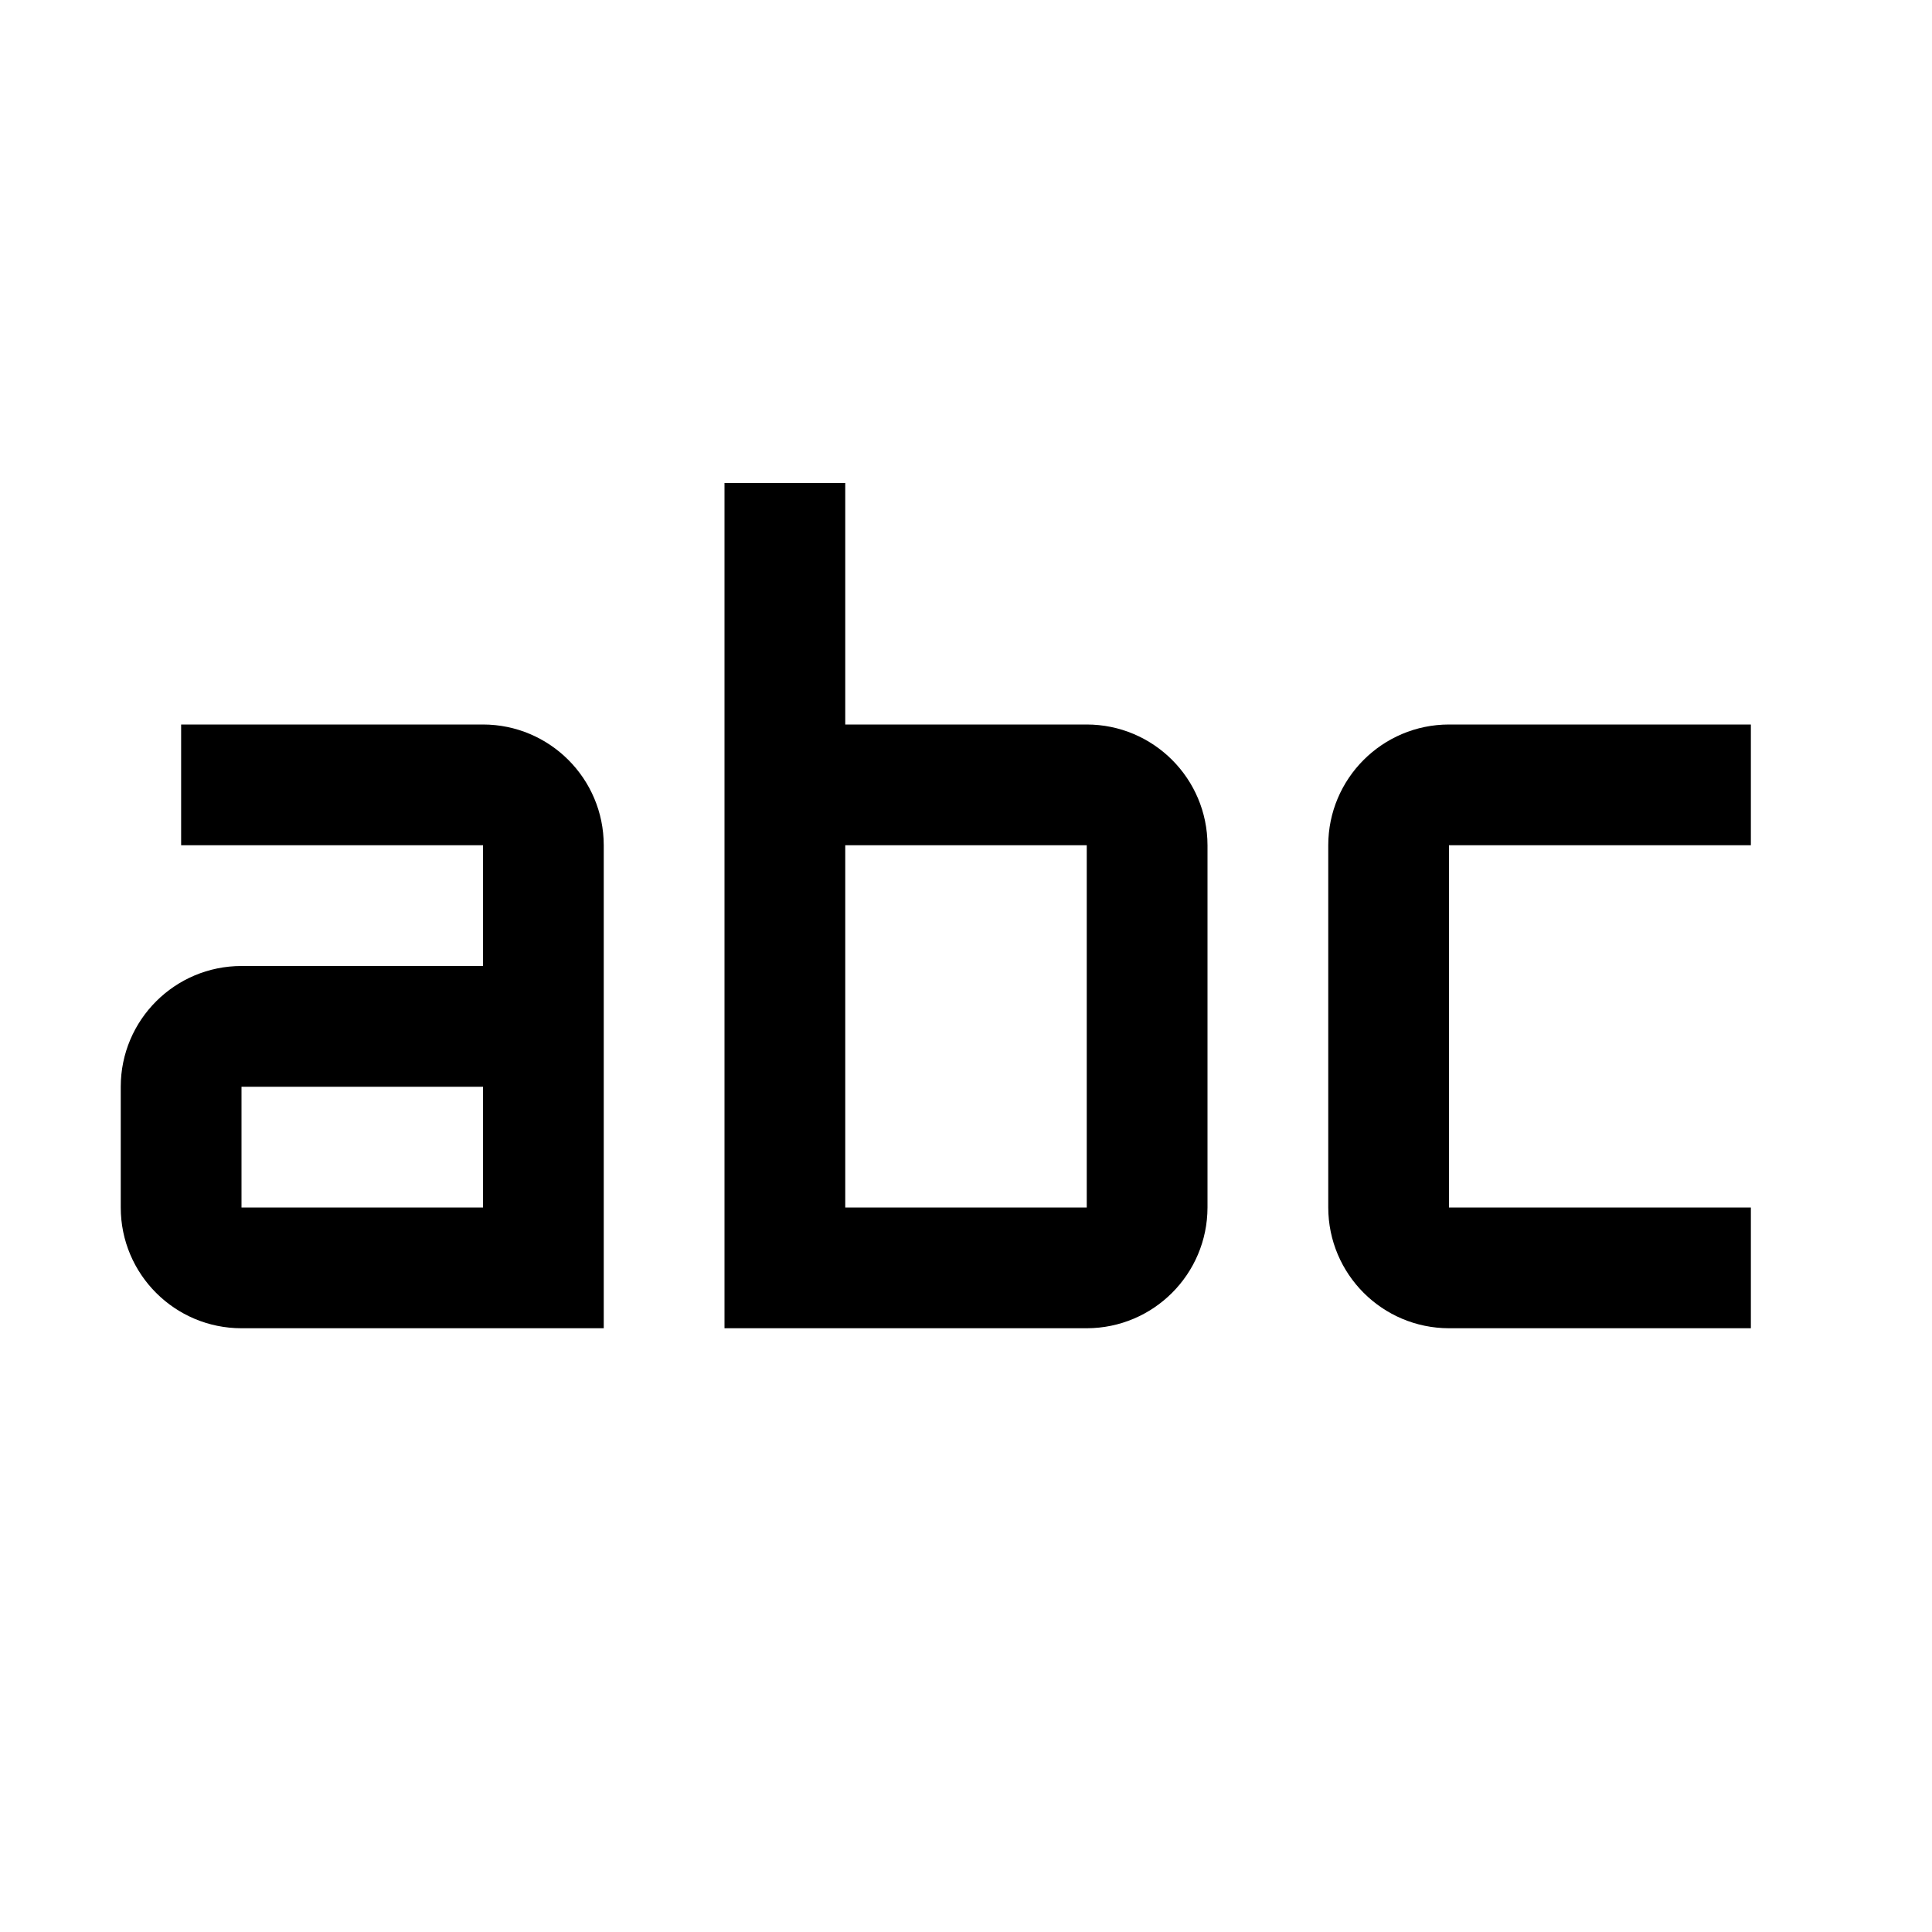
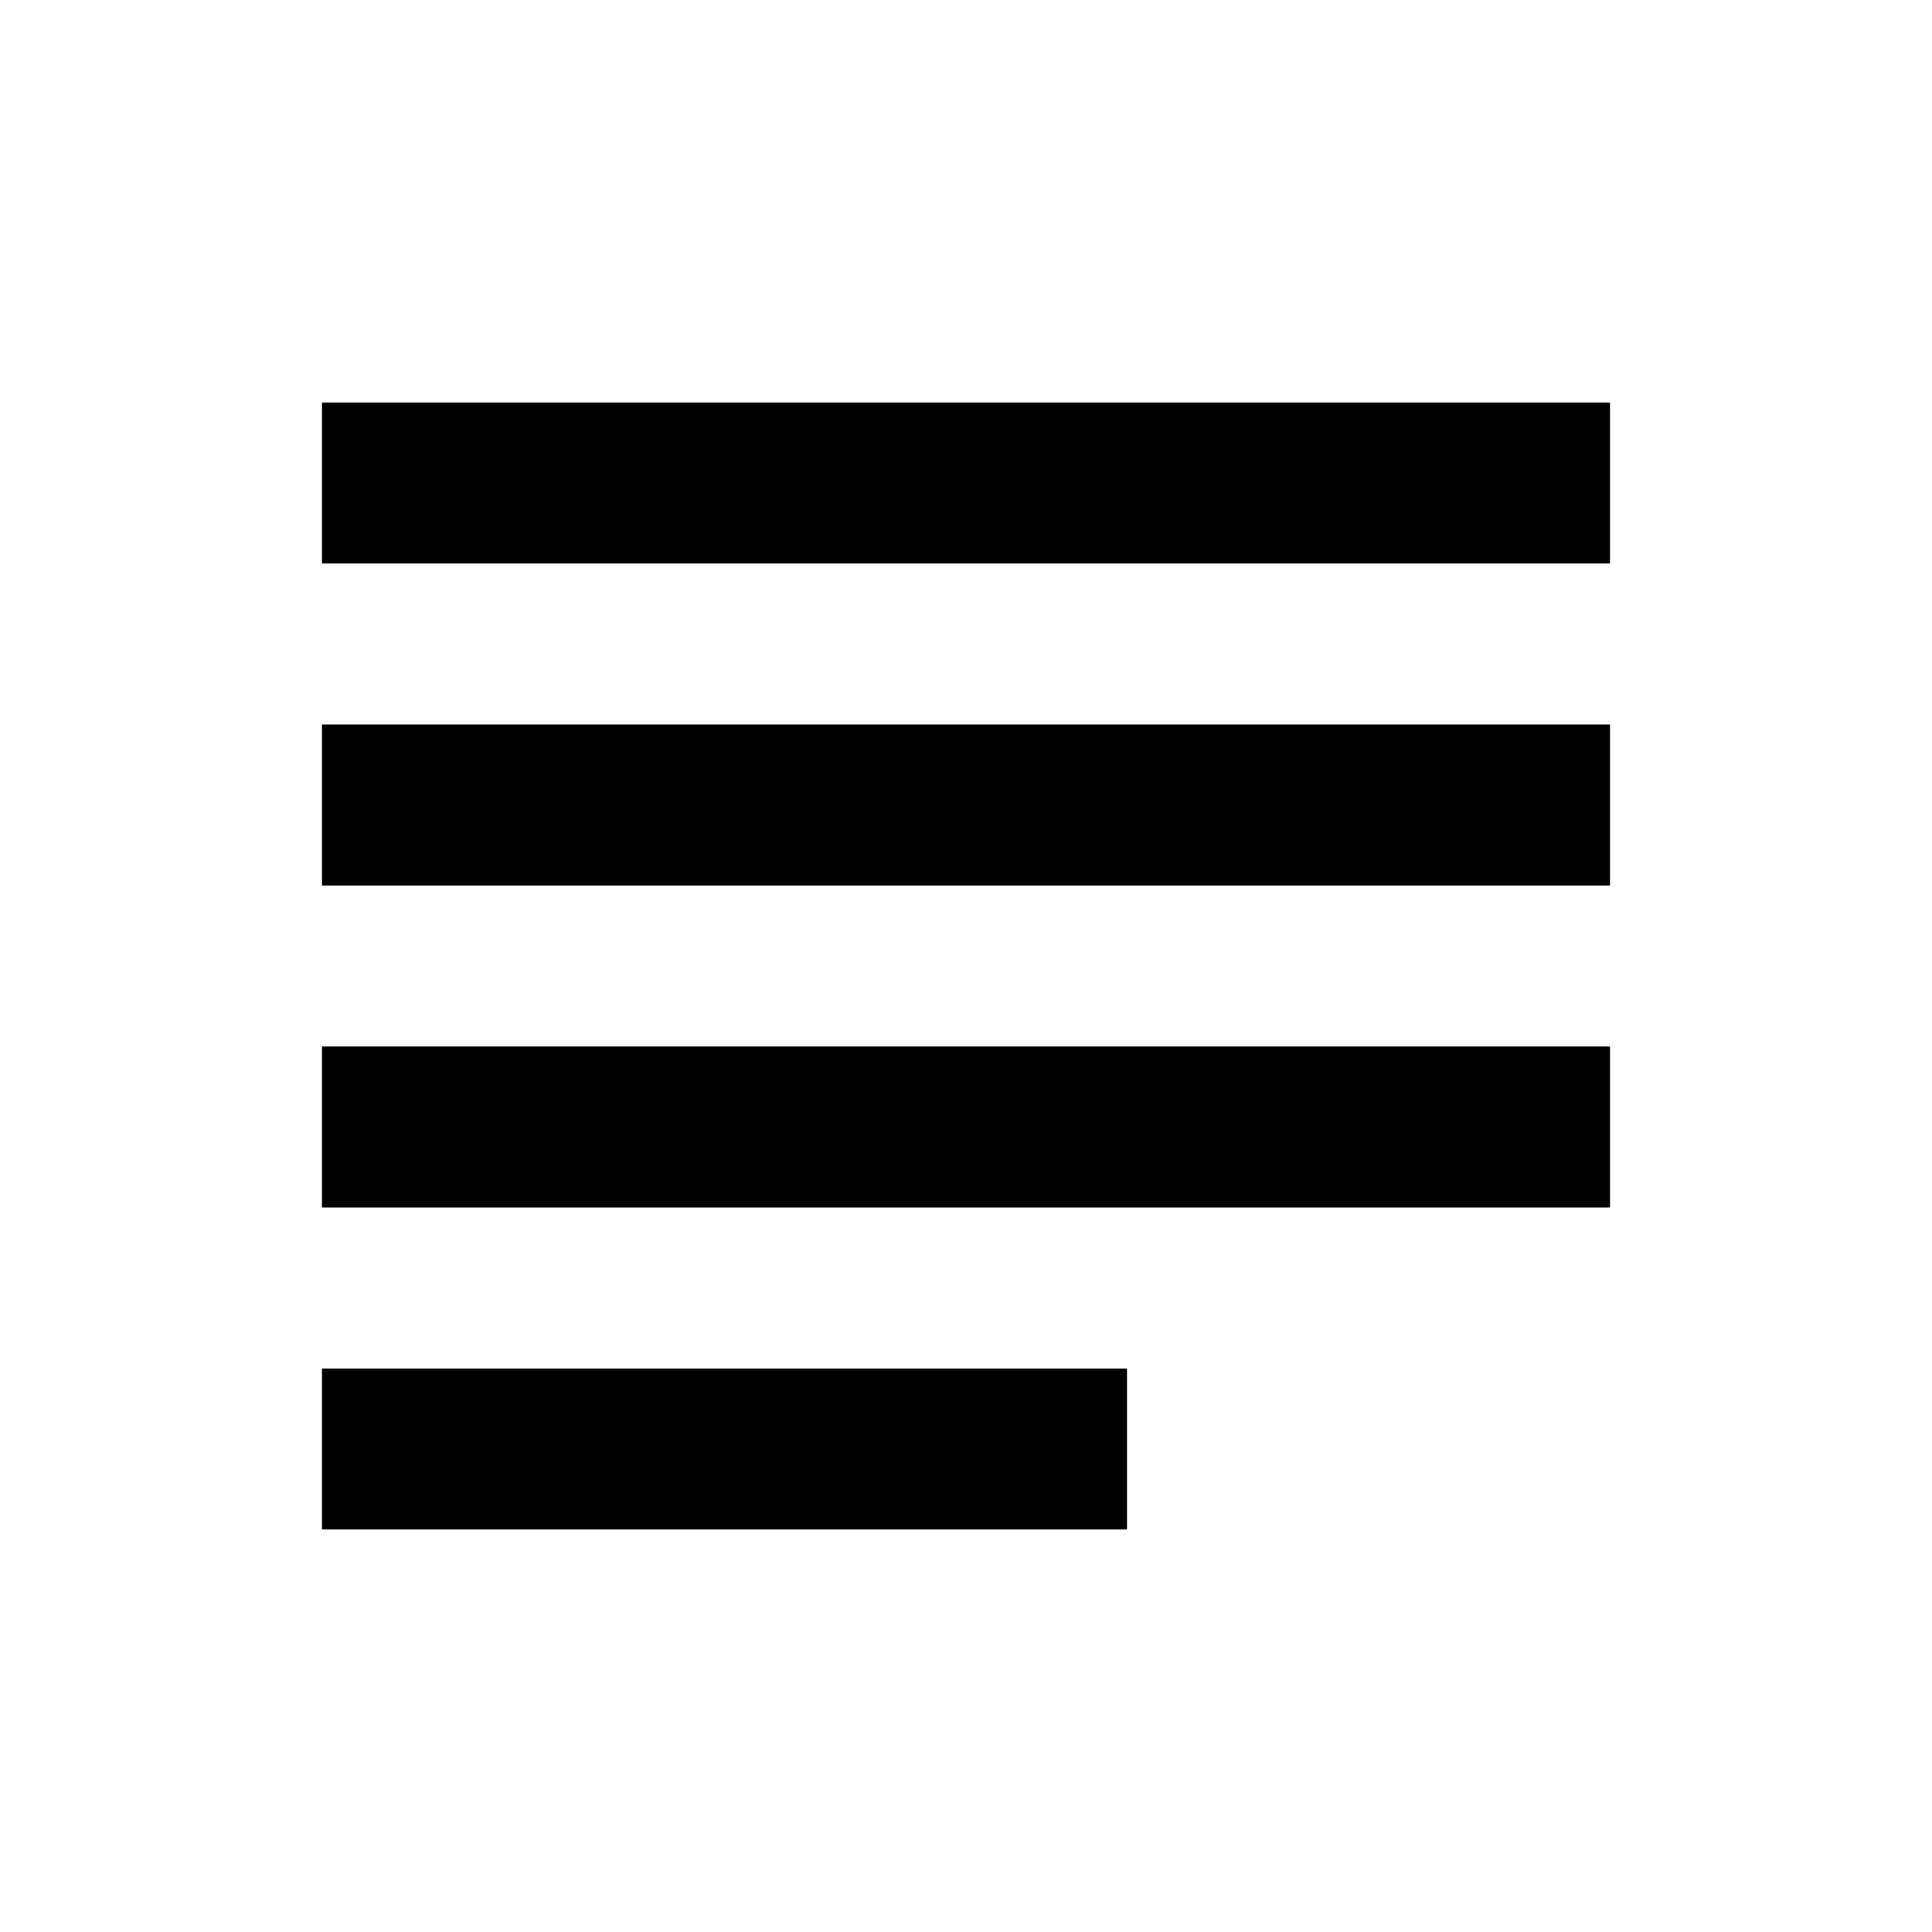
- <svg xmlns="http://www.w3.org/2000/svg" aria-hidden="true" focusable="false" role="img" class="iconify iconify--carbon" width="30px" height="30px" preserveAspectRatio="xMidYMid meet" viewBox="0 0 32 32" style="transform: rotate(360deg);">
-   <path d="M29 22h-5a2.003 2.003 0 0 1-2-2v-6a2.002 2.002 0 0 1 2-2h5v2h-5v6h5z" fill="#000000" />
-   <path d="M18 12h-4V8h-2v14h6a2.003 2.003 0 0 0 2-2v-6a2.002 2.002 0 0 0-2-2zm-4 8v-6h4v6z" fill="#000000" />
-   <path d="M8 12H3v2h5v2H4a2 2 0 0 0-2 2v2a2 2 0 0 0 2 2h6v-8a2.002 2.002 0 0 0-2-2zm0 8H4v-2h4z" fill="#000000" />
+ <svg xmlns="http://www.w3.org/2000/svg" height="24" viewBox="0 0 24 24" width="24">
+   <path d="M4,5H20V7H4V5M4,9H20V11H4V9M4,13H20V15H4V13M4,17H14V19H4V17Z" />
</svg>
